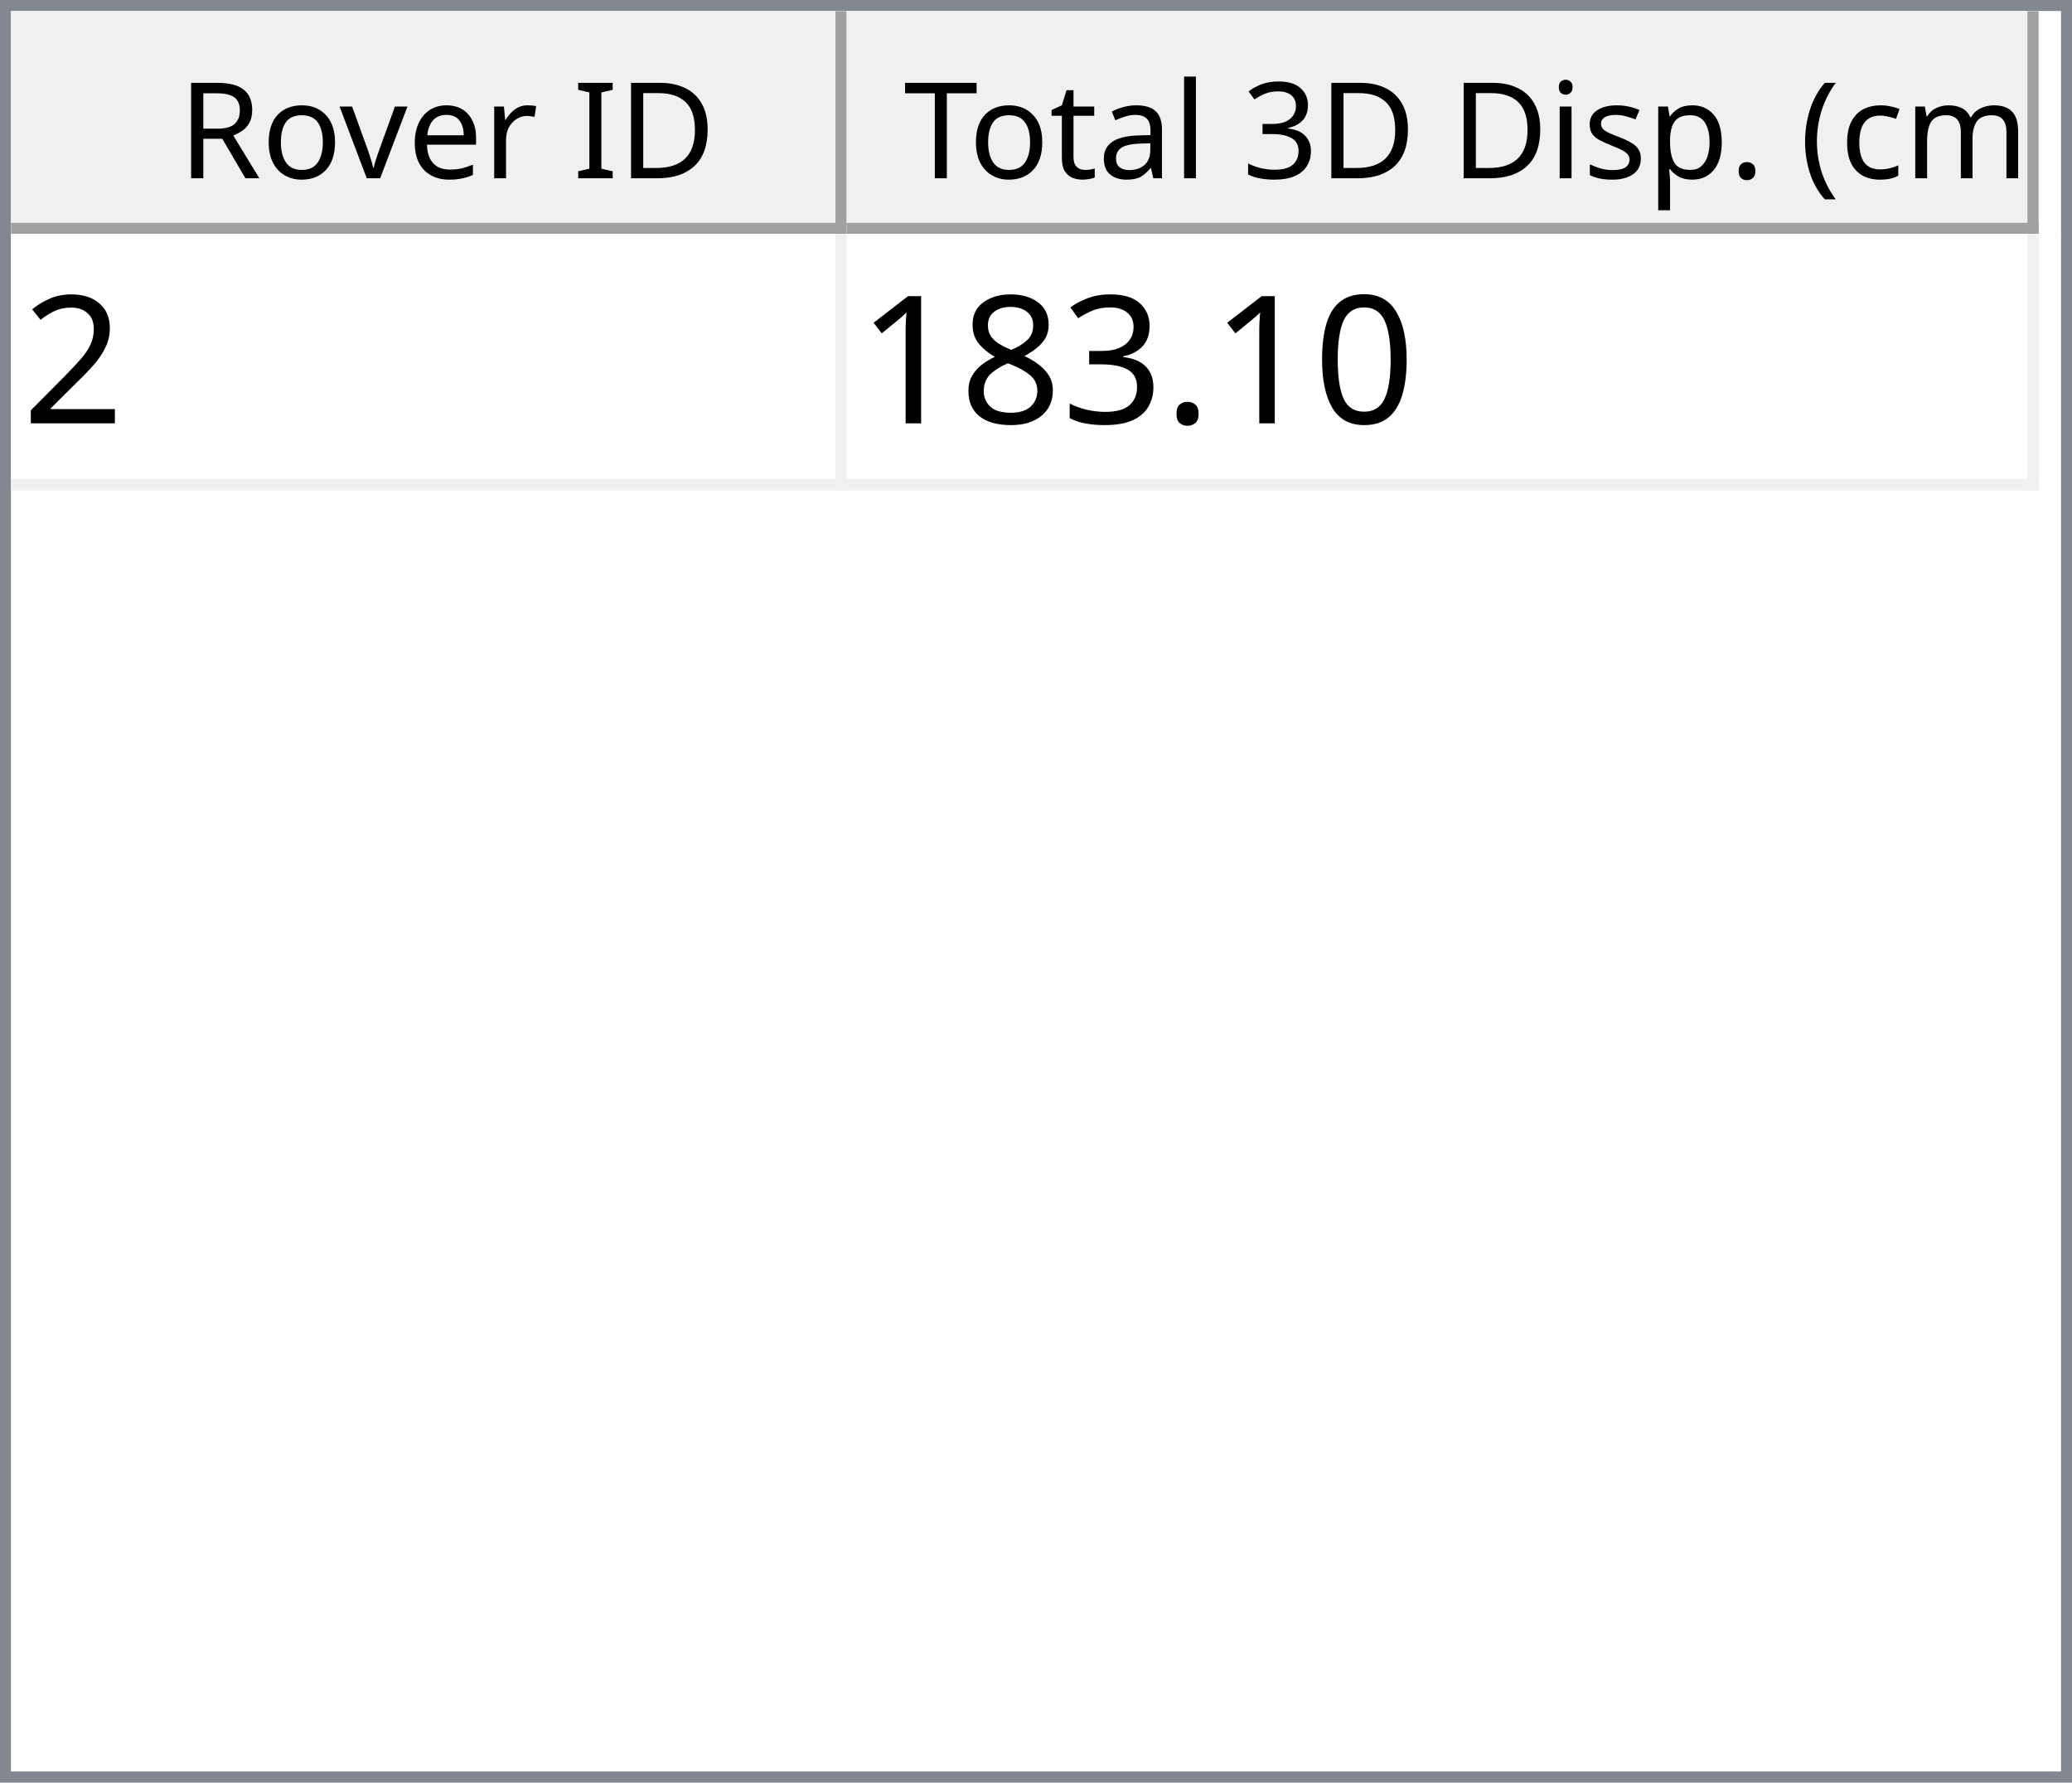
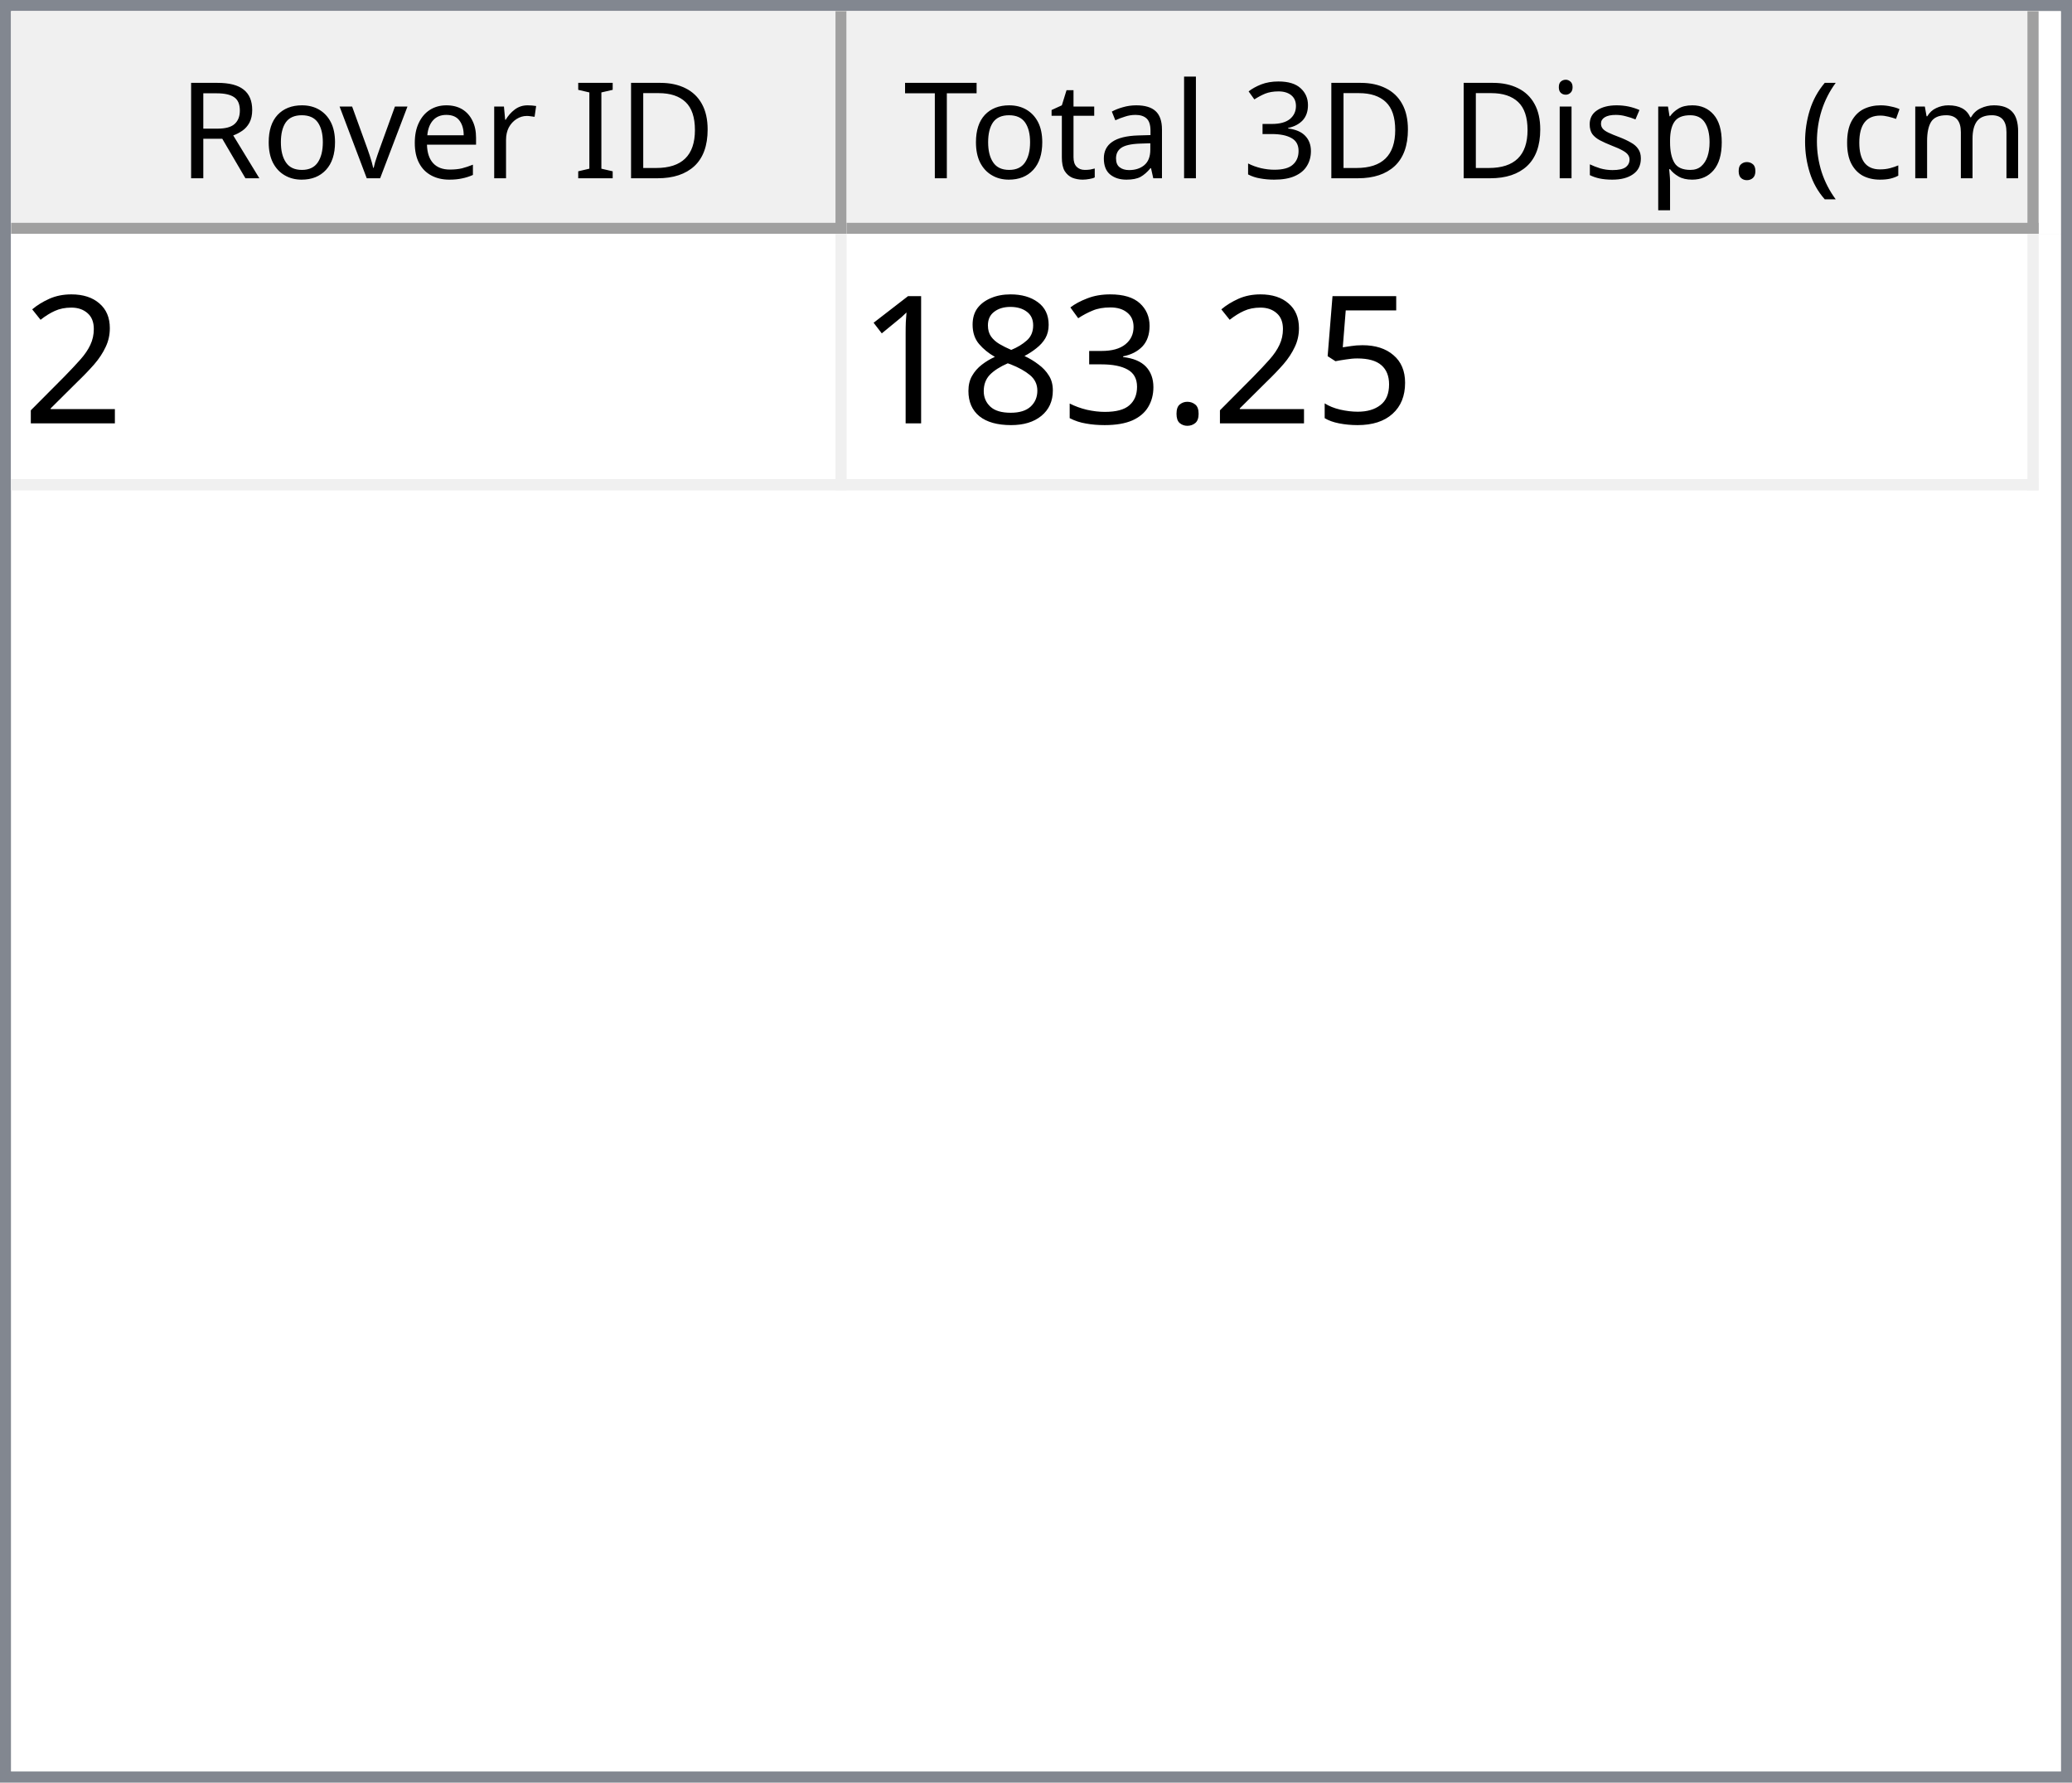
<svg xmlns="http://www.w3.org/2000/svg" style="fill-opacity:1; color-rendering:auto; color-interpolation:auto; text-rendering:auto; stroke:black; stroke-linecap:square; stroke-miterlimit:10; shape-rendering:auto; stroke-opacity:1; fill:black; stroke-dasharray:none; font-weight:normal; stroke-width:1; font-family:'Dialog'; font-style:normal; stroke-linejoin:miter; font-size:12px; stroke-dashoffset:0; image-rendering:auto;" width="186" height="160">
  <defs id="genericDefs" />
  <g>
    <defs id="defs1">
      <clipPath clipPathUnits="userSpaceOnUse" id="clipPath1">
        <path d="M0 0 L186 0 L186 160 L0 160 L0 0 Z" />
      </clipPath>
      <clipPath clipPathUnits="userSpaceOnUse" id="clipPath2">
        <path d="M0 0 L0 160 L186 160 L186 0 Z" />
      </clipPath>
      <clipPath clipPathUnits="userSpaceOnUse" id="clipPath3">
        <path d="M0 0 L0 20 L184 20 L184 0 Z" />
      </clipPath>
      <clipPath clipPathUnits="userSpaceOnUse" id="clipPath4">
        <path d="M0 0 L0 20 L75 20 L75 0 Z" />
      </clipPath>
      <clipPath clipPathUnits="userSpaceOnUse" id="clipPath5">
        <path d="M1 1 L1 19 L74 19 L74 1 Z" />
      </clipPath>
      <clipPath clipPathUnits="userSpaceOnUse" id="clipPath6">
        <path d="M0 0 L0 18 L73 18 L73 0 Z" />
      </clipPath>
      <clipPath clipPathUnits="userSpaceOnUse" id="clipPath7">
        <path d="M-0.5 -0.5 L-0.5 19.5 L74.5 19.5 L74.5 -0.5 Z" />
      </clipPath>
      <clipPath clipPathUnits="userSpaceOnUse" id="clipPath8">
        <path d="M0 0 L0 20 L107 20 L107 0 Z" />
      </clipPath>
      <clipPath clipPathUnits="userSpaceOnUse" id="clipPath9">
        <path d="M1 1 L1 19 L106 19 L106 1 Z" />
      </clipPath>
      <clipPath clipPathUnits="userSpaceOnUse" id="clipPath10">
        <path d="M0 0 L0 18 L105 18 L105 0 Z" />
      </clipPath>
      <clipPath clipPathUnits="userSpaceOnUse" id="clipPath11">
        <path d="M-0.5 -0.5 L-0.5 19.5 L106.5 19.5 L106.5 -0.5 Z" />
      </clipPath>
      <clipPath clipPathUnits="userSpaceOnUse" id="clipPath12">
        <path d="M0 0 L0 138 L184 138 L184 0 Z" />
      </clipPath>
      <clipPath clipPathUnits="userSpaceOnUse" id="clipPath13">
        <path d="M0 0 L0 23 L182 23 L182 0 Z" />
      </clipPath>
      <clipPath clipPathUnits="userSpaceOnUse" id="clipPath14">
        <path d="M-0.5 -0.5 L-0.5 22.5 L181.5 22.5 L181.5 -0.5 Z" />
      </clipPath>
      <clipPath clipPathUnits="userSpaceOnUse" id="clipPath15">
        <path d="M0 0 L0 22 L74 22 L74 0 Z" />
      </clipPath>
      <clipPath clipPathUnits="userSpaceOnUse" id="clipPath16">
        <path d="M0 0 L0 22 L106 22 L106 0 Z" />
      </clipPath>
      <font horiz-adv-x="64.551" id="font1">
        <font-face ascent="107.91" descent="25.098" units-per-em="100" style="font-style:normal; font-family:Segoe UI; font-weight:normal;" />
        <missing-glyph horiz-adv-x="64.551" d="M8.109 0 L8.109 68.266 L56.453 68.266 L56.453 0 L8.109 0 ZM15.328 7.234 L49.219 7.234 L49.219 61.031 L15.328 61.031 L15.328 7.234 Z" />
        <glyph unicode="D" horiz-adv-x="70.117" d="M9.188 0 L9.188 70.016 L28.516 70.016 Q65.531 70.016 65.531 35.891 Q65.531 19.672 55.25 9.836 Q44.969 0 27.734 0 L9.188 0 ZM17.391 62.594 L17.391 7.422 L27.828 7.422 Q41.609 7.422 49.273 14.797 Q56.938 22.172 56.938 35.688 Q56.938 62.594 28.328 62.594 L17.391 62.594 Z" />
        <glyph unicode="I" horiz-adv-x="26.611" d="M17.391 0 L9.188 0 L9.188 70.016 L17.391 70.016 L17.391 0 Z" />
        <glyph unicode=" " horiz-adv-x="27.393" d="" />
        <glyph unicode="r" horiz-adv-x="34.766" d="M34.188 41.891 Q32.078 43.5 28.125 43.5 Q23 43.5 19.555 38.672 Q16.109 33.844 16.109 25.484 L16.109 0 L8.109 0 L8.109 50 L16.109 50 L16.109 39.703 L16.312 39.703 Q18.016 44.969 21.531 47.922 Q25.047 50.875 29.391 50.875 Q32.516 50.875 34.188 50.203 L34.188 41.891 Z" />
        <glyph unicode="e" horiz-adv-x="52.295" d="M48.297 23 L12.984 23 Q13.188 14.656 17.484 10.109 Q21.781 5.562 29.297 5.562 Q37.75 5.562 44.828 11.141 L44.828 3.609 Q38.234 -1.172 27.391 -1.172 Q16.797 -1.172 10.742 5.641 Q4.688 12.453 4.688 24.812 Q4.688 36.469 11.305 43.82 Q17.922 51.172 27.734 51.172 Q37.547 51.172 42.922 44.828 Q48.297 38.484 48.297 27.203 L48.297 23 ZM40.094 29.781 Q40.047 36.719 36.75 40.578 Q33.453 44.438 27.594 44.438 Q21.922 44.438 17.969 40.383 Q14.016 36.328 13.094 29.781 L40.094 29.781 Z" />
        <glyph unicode="v" horiz-adv-x="47.9" d="M47.406 50 L27.484 0 L19.625 0 L0.688 50 L9.469 50 L22.172 13.672 Q23.578 9.672 23.922 6.688 L24.125 6.688 Q24.609 10.453 25.688 13.484 L38.969 50 L47.406 50 Z" />
        <glyph unicode="o" horiz-adv-x="58.594" d="M29 -1.172 Q17.922 -1.172 11.305 5.836 Q4.688 12.844 4.688 24.422 Q4.688 37.016 11.57 44.094 Q18.453 51.172 30.172 51.172 Q41.359 51.172 47.633 44.289 Q53.906 37.406 53.906 25.203 Q53.906 13.234 47.141 6.031 Q40.375 -1.172 29 -1.172 ZM29.594 44.438 Q21.875 44.438 17.383 39.188 Q12.891 33.938 12.891 24.703 Q12.891 15.828 17.43 10.695 Q21.969 5.562 29.594 5.562 Q37.359 5.562 41.531 10.594 Q45.703 15.625 45.703 24.906 Q45.703 34.281 41.531 39.359 Q37.359 44.438 29.594 44.438 Z" />
        <glyph unicode="R" horiz-adv-x="59.814" d="M59.375 0 L49.609 0 L37.891 19.625 Q36.281 22.359 34.766 24.289 Q33.25 26.219 31.664 27.438 Q30.078 28.656 28.25 29.219 Q26.422 29.781 24.125 29.781 L17.391 29.781 L17.391 0 L9.188 0 L9.188 70.016 L30.078 70.016 Q34.672 70.016 38.555 68.867 Q42.438 67.719 45.289 65.375 Q48.141 63.031 49.758 59.547 Q51.375 56.062 51.375 51.375 Q51.375 47.703 50.273 44.656 Q49.172 41.609 47.148 39.211 Q45.125 36.812 42.266 35.133 Q39.406 33.453 35.844 32.516 L35.844 32.328 Q37.594 31.547 38.891 30.547 Q40.188 29.547 41.359 28.18 Q42.531 26.812 43.68 25.078 Q44.828 23.344 46.234 21.047 L59.375 0 ZM17.391 62.594 L17.391 37.203 L28.516 37.203 Q31.594 37.203 34.203 38.133 Q36.812 39.062 38.719 40.797 Q40.625 42.531 41.703 45.047 Q42.781 47.562 42.781 50.688 Q42.781 56.297 39.141 59.445 Q35.5 62.594 28.609 62.594 L17.391 62.594 Z" />
        <glyph unicode=")" horiz-adv-x="30.176" d="M8.297 -15.922 L1.172 -15.922 Q16.406 2.344 16.406 26.812 Q16.406 51.469 1.078 70.016 L8.297 70.016 Q23.531 52.156 23.531 26.703 Q23.531 1.375 8.297 -15.922 Z" />
        <glyph unicode="m" horiz-adv-x="86.133" d="M79.109 0 L71.094 0 L71.094 28.719 Q71.094 37.016 68.531 40.727 Q65.969 44.438 59.906 44.438 Q54.781 44.438 51.195 39.75 Q47.609 35.062 47.609 28.516 L47.609 0 L39.594 0 L39.594 29.688 Q39.594 44.438 28.219 44.438 Q22.953 44.438 19.531 40.016 Q16.109 35.594 16.109 28.516 L16.109 0 L8.109 0 L8.109 50 L16.109 50 L16.109 42.094 L16.312 42.094 Q21.625 51.172 31.844 51.172 Q36.969 51.172 40.773 48.312 Q44.578 45.453 46 40.828 Q51.562 51.172 62.594 51.172 Q79.109 51.172 79.109 30.812 L79.109 0 Z" />
        <glyph unicode="c" horiz-adv-x="46.191" d="M42.188 2.297 Q36.422 -1.172 28.516 -1.172 Q17.828 -1.172 11.258 5.789 Q4.688 12.75 4.688 23.828 Q4.688 36.188 11.766 43.68 Q18.844 51.172 30.672 51.172 Q37.25 51.172 42.281 48.734 L42.281 40.531 Q36.719 44.438 30.375 44.438 Q22.703 44.438 17.797 38.945 Q12.891 33.453 12.891 24.516 Q12.891 15.719 17.508 10.641 Q22.125 5.562 29.891 5.562 Q36.422 5.562 42.188 9.906 L42.188 2.297 Z" />
        <glyph unicode="(" horiz-adv-x="30.176" d="M29.109 -15.922 L21.969 -15.922 Q6.844 1.375 6.844 26.703 Q6.844 52.156 21.969 70.016 L29.203 70.016 Q13.875 51.469 13.875 26.812 Q13.875 2.344 29.109 -15.922 Z" />
        <glyph unicode="." horiz-adv-x="21.68" d="M10.891 -1.078 Q8.641 -1.078 7.055 0.539 Q5.469 2.156 5.469 4.391 Q5.469 6.641 7.055 8.273 Q8.641 9.906 10.891 9.906 Q13.188 9.906 14.797 8.273 Q16.406 6.641 16.406 4.391 Q16.406 2.156 14.797 0.539 Q13.188 -1.078 10.891 -1.078 Z" />
        <glyph unicode="p" horiz-adv-x="58.789" d="M16.312 7.234 L16.109 7.234 L16.109 -23 L8.109 -23 L8.109 50 L16.109 50 L16.109 41.219 L16.312 41.219 Q22.219 51.172 33.594 51.172 Q43.266 51.172 48.688 44.461 Q54.109 37.75 54.109 26.469 Q54.109 13.922 48 6.375 Q41.891 -1.172 31.297 -1.172 Q21.578 -1.172 16.312 7.234 ZM16.109 27.391 L16.109 20.406 Q16.109 14.203 20.141 9.883 Q24.172 5.562 30.375 5.562 Q37.641 5.562 41.773 11.133 Q45.906 16.703 45.906 26.609 Q45.906 34.969 42.047 39.703 Q38.188 44.438 31.594 44.438 Q24.609 44.438 20.359 39.578 Q16.109 34.719 16.109 27.391 Z" />
        <glyph unicode="s" horiz-adv-x="42.432" d="M5.078 1.812 L5.078 10.406 Q11.625 5.562 19.484 5.562 Q30.031 5.562 30.031 12.594 Q30.031 14.594 29.125 15.992 Q28.219 17.391 26.68 18.461 Q25.141 19.531 23.07 20.383 Q21 21.234 18.609 22.172 Q15.281 23.484 12.766 24.828 Q10.25 26.172 8.57 27.859 Q6.891 29.547 6.031 31.695 Q5.172 33.844 5.172 36.719 Q5.172 40.234 6.789 42.945 Q8.406 45.656 11.086 47.484 Q13.766 49.312 17.211 50.242 Q20.656 51.172 24.312 51.172 Q30.812 51.172 35.938 48.922 L35.938 40.828 Q30.422 44.438 23.25 44.438 Q21 44.438 19.195 43.922 Q17.391 43.406 16.094 42.477 Q14.797 41.547 14.086 40.258 Q13.375 38.969 13.375 37.406 Q13.375 35.453 14.086 34.133 Q14.797 32.812 16.164 31.789 Q17.531 30.766 19.484 29.938 Q21.438 29.109 23.922 28.125 Q27.25 26.859 29.883 25.516 Q32.516 24.172 34.375 22.484 Q36.234 20.797 37.234 18.602 Q38.234 16.406 38.234 13.375 Q38.234 9.672 36.602 6.938 Q34.969 4.203 32.234 2.398 Q29.5 0.594 25.93 -0.289 Q22.359 -1.172 18.453 -1.172 Q10.75 -1.172 5.078 1.812 Z" />
        <glyph unicode="i" horiz-adv-x="24.219" d="M12.203 62.703 Q10.062 62.703 8.547 64.164 Q7.031 65.625 7.031 67.875 Q7.031 70.125 8.547 71.609 Q10.062 73.094 12.203 73.094 Q14.406 73.094 15.945 71.609 Q17.484 70.125 17.484 67.875 Q17.484 65.719 15.945 64.211 Q14.406 62.703 12.203 62.703 ZM16.109 0 L8.109 0 L8.109 50 L16.109 50 L16.109 0 Z" />
        <glyph unicode="3" horiz-adv-x="53.906" d="M46.531 19.828 Q46.531 15.094 44.75 11.211 Q42.969 7.328 39.719 4.57 Q36.469 1.812 31.93 0.297 Q27.391 -1.219 21.922 -1.219 Q11.922 -1.219 6 2.594 L6 11.188 Q13.094 5.609 22.219 5.609 Q25.875 5.609 28.828 6.539 Q31.781 7.469 33.906 9.227 Q36.031 10.984 37.18 13.477 Q38.328 15.969 38.328 19.094 Q38.328 32.812 18.797 32.812 L12.984 32.812 L12.984 39.594 L18.5 39.594 Q35.797 39.594 35.797 52.484 Q35.797 64.406 22.609 64.406 Q15.188 64.406 8.688 59.422 L8.688 67.188 Q15.375 71.188 24.609 71.188 Q29 71.188 32.57 69.969 Q36.141 68.75 38.68 66.555 Q41.219 64.359 42.609 61.281 Q44 58.203 44 54.5 Q44 40.672 30.031 36.719 L30.031 36.531 Q33.594 36.141 36.625 34.797 Q39.656 33.453 41.852 31.305 Q44.047 29.156 45.289 26.25 Q46.531 23.344 46.531 19.828 Z" />
        <glyph unicode="l" horiz-adv-x="24.219" d="M16.109 0 L8.109 0 L8.109 74.031 L16.109 74.031 L16.109 0 Z" />
        <glyph unicode="a" horiz-adv-x="50.879" d="M43.891 0 L35.891 0 L35.891 7.812 L35.688 7.812 Q30.469 -1.172 20.312 -1.172 Q12.844 -1.172 8.617 2.781 Q4.391 6.734 4.391 13.281 Q4.391 27.297 20.906 29.594 L35.891 31.688 Q35.891 44.438 25.594 44.438 Q16.547 44.438 9.281 38.281 L9.281 46.484 Q16.656 51.172 26.266 51.172 Q43.891 51.172 43.891 32.516 L43.891 0 ZM35.891 25.297 L23.828 23.641 Q18.266 22.859 15.43 20.875 Q12.594 18.891 12.594 13.875 Q12.594 10.203 15.211 7.883 Q17.828 5.562 22.172 5.562 Q28.125 5.562 32.008 9.742 Q35.891 13.922 35.891 20.312 L35.891 25.297 Z" />
        <glyph unicode="t" horiz-adv-x="33.887" d="M31.297 0.484 Q28.469 -1.078 23.828 -1.078 Q10.688 -1.078 10.688 13.578 L10.688 43.172 L2.094 43.172 L2.094 50 L10.688 50 L10.688 62.203 L18.703 64.797 L18.703 50 L31.297 50 L31.297 43.172 L18.703 43.172 L18.703 14.984 Q18.703 9.969 20.414 7.82 Q22.125 5.672 26.078 5.672 Q29.109 5.672 31.297 7.328 L31.297 0.484 Z" />
        <glyph unicode="T" horiz-adv-x="52.393" d="M50.594 62.594 L30.375 62.594 L30.375 0 L22.172 0 L22.172 62.594 L2 62.594 L2 70.016 L50.594 70.016 L50.594 62.594 Z" />
      </font>
      <font horiz-adv-x="75.0" id="font2">
        <font-face ascent="100.537" descent="21.973" units-per-em="100" style="font-style:normal; font-family:sans-serif; font-weight:normal;" />
        <missing-glyph horiz-adv-x="75.0" d="M12.5 0 L12.5 62.5 L62.5 62.5 L62.5 0 L12.5 0 ZM14.062 1.562 L60.938 1.562 L60.938 60.938 L14.062 60.938 L14.062 1.562 Z" />
        <glyph unicode="2" horiz-adv-x="55.615" d="M50.344 8.453 L50.344 0 L3.031 0 Q2.938 3.172 4.047 6.109 Q5.859 10.938 9.836 15.625 Q13.812 20.312 21.344 26.469 Q33.016 36.031 37.117 41.625 Q41.219 47.219 41.219 52.203 Q41.219 57.422 37.477 61.008 Q33.734 64.594 27.734 64.594 Q21.391 64.594 17.578 60.789 Q13.766 56.984 13.719 50.25 L4.688 51.172 Q5.609 61.281 11.664 66.578 Q17.719 71.875 27.938 71.875 Q38.234 71.875 44.242 66.164 Q50.25 60.453 50.25 52 Q50.25 47.703 48.492 43.555 Q46.734 39.406 42.656 34.812 Q38.578 30.219 29.109 22.219 Q21.188 15.578 18.945 13.211 Q16.703 10.844 15.234 8.453 L50.344 8.453 Z" />
-         <glyph unicode="0" horiz-adv-x="55.615" d="M4.156 35.297 Q4.156 48 6.766 55.742 Q9.375 63.484 14.523 67.68 Q19.672 71.875 27.484 71.875 Q33.25 71.875 37.594 69.555 Q41.938 67.234 44.773 62.867 Q47.609 58.5 49.219 52.227 Q50.828 45.953 50.828 35.297 Q50.828 22.703 48.242 14.969 Q45.656 7.234 40.508 3.008 Q35.359 -1.219 27.484 -1.219 Q17.141 -1.219 11.234 6.203 Q4.156 15.141 4.156 35.297 ZM13.188 35.297 Q13.188 17.672 17.312 11.836 Q21.438 6 27.484 6 Q33.547 6 37.672 11.859 Q41.797 17.719 41.797 35.297 Q41.797 52.984 37.672 58.789 Q33.547 64.594 27.391 64.594 Q21.344 64.594 17.719 59.469 Q13.188 52.938 13.188 35.297 Z" />
+         <glyph unicode="5" horiz-adv-x="55.615" d="M4.156 18.75 L13.375 19.531 Q14.406 12.797 18.141 9.398 Q21.875 6 27.156 6 Q33.5 6 37.891 10.789 Q42.281 15.578 42.281 23.484 Q42.281 31 38.062 35.352 Q33.844 39.703 27 39.703 Q22.75 39.703 19.336 37.773 Q15.922 35.844 13.969 32.766 L5.719 33.844 L12.641 70.609 L48.25 70.609 L48.25 62.203 L19.672 62.203 L15.828 42.969 Q22.266 47.469 29.344 47.469 Q38.719 47.469 45.164 40.969 Q51.609 34.469 51.609 24.266 Q51.609 14.547 45.953 7.469 Q39.062 -1.219 27.156 -1.219 Q17.391 -1.219 11.211 4.25 Q5.031 9.719 4.156 18.75 Z" />
        <glyph unicode="." horiz-adv-x="27.783" d="M9.078 0 L9.078 10.016 L19.094 10.016 L19.094 0 L9.078 0 Z" />
        <glyph unicode="3" horiz-adv-x="55.615" d="M4.203 18.891 L12.984 20.062 Q14.5 12.594 18.141 9.297 Q21.781 6 27 6 Q33.203 6 37.477 10.297 Q41.75 14.594 41.75 20.953 Q41.75 27 37.797 30.93 Q33.844 34.859 27.734 34.859 Q25.25 34.859 21.531 33.891 L22.516 41.609 Q23.391 41.5 23.922 41.5 Q29.547 41.5 34.039 44.43 Q38.531 47.359 38.531 53.469 Q38.531 58.297 35.258 61.477 Q31.984 64.656 26.812 64.656 Q21.688 64.656 18.266 61.43 Q14.844 58.203 13.875 51.766 L5.078 53.328 Q6.688 62.156 12.398 67.016 Q18.109 71.875 26.609 71.875 Q32.469 71.875 37.398 69.359 Q42.328 66.844 44.945 62.5 Q47.562 58.156 47.562 53.266 Q47.562 48.641 45.07 44.828 Q42.578 41.016 37.703 38.766 Q44.047 37.312 47.562 32.695 Q51.078 28.078 51.078 21.141 Q51.078 11.766 44.242 5.25 Q37.406 -1.266 26.953 -1.266 Q17.531 -1.266 11.305 4.352 Q5.078 9.969 4.203 18.891 Z" />
        <glyph unicode="8" horiz-adv-x="55.615" d="M17.672 38.812 Q12.203 40.828 9.57 44.539 Q6.938 48.25 6.938 53.422 Q6.938 61.234 12.555 66.555 Q18.172 71.875 27.484 71.875 Q36.859 71.875 42.578 66.43 Q48.297 60.984 48.297 53.172 Q48.297 48.188 45.68 44.508 Q43.062 40.828 37.75 38.812 Q44.344 36.672 47.781 31.883 Q51.219 27.094 51.219 20.453 Q51.219 11.281 44.727 5.031 Q38.234 -1.219 27.641 -1.219 Q17.047 -1.219 10.547 5.055 Q4.047 11.328 4.047 20.703 Q4.047 27.688 7.594 32.398 Q11.141 37.109 17.672 38.812 ZM15.922 53.719 Q15.922 48.641 19.195 45.414 Q22.469 42.188 27.688 42.188 Q32.766 42.188 36.016 45.383 Q39.266 48.578 39.266 53.219 Q39.266 58.062 35.914 61.359 Q32.562 64.656 27.594 64.656 Q22.562 64.656 19.242 61.43 Q15.922 58.203 15.922 53.719 ZM13.094 20.656 Q13.094 16.891 14.875 13.375 Q16.656 9.859 20.172 7.93 Q23.688 6 27.734 6 Q34.031 6 38.133 10.055 Q42.234 14.109 42.234 20.359 Q42.234 26.703 38.016 30.859 Q33.797 35.016 27.438 35.016 Q21.234 35.016 17.164 30.914 Q13.094 26.812 13.094 20.656 Z" />
        <glyph unicode="1" horiz-adv-x="55.615" d="M37.25 0 L28.469 0 L28.469 56 Q25.297 52.984 20.141 49.953 Q14.984 46.922 10.891 45.406 L10.891 53.906 Q18.266 57.375 23.781 62.305 Q29.297 67.234 31.594 71.875 L37.25 71.875 L37.25 0 Z" />
      </font>
    </defs>
    <g style="fill:white; stroke:white;">
      <rect x="0" y="0" width="186" style="clip-path:url(#clipPath1); stroke:none;" height="160" />
    </g>
    <g style="fill:white; text-rendering:optimizeSpeed; color-rendering:optimizeSpeed; image-rendering:optimizeSpeed; shape-rendering:crispEdges; stroke:white; color-interpolation:sRGB;">
      <rect x="0" width="186" height="160" y="0" style="stroke:none;" />
      <path style="stroke:none;" d="M0 160 L186 160 L186 0 L0 0 Z" />
    </g>
    <g style="fill:rgb(240,240,240); font-family:'Segoe UI'; stroke:rgb(240,240,240);">
      <rect x="0" y="0" width="186" style="clip-path:url(#clipPath2); stroke:none;" height="160" />
    </g>
    <g style="fill:rgb(130,135,144); font-family:'Segoe UI'; stroke:rgb(130,135,144);">
      <path d="M0 0 L186 0 L186 160 L0 160 L0 0 ZM1 1 L185 1 L185 159 L1 159 L1 1 Z" style="fill-rule:evenodd; clip-path:url(#clipPath2); stroke:none;" />
    </g>
    <g style="fill:white; font-family:'Segoe UI'; stroke:white;" transform="translate(1,1)">
      <rect x="0" y="0" width="184" style="clip-path:url(#clipPath3); stroke:none;" height="20" />
    </g>
    <g style="fill:rgb(240,240,240); font-family:'Segoe UI'; stroke:rgb(240,240,240);" transform="translate(1,1)">
      <rect x="0" y="0" width="75" style="clip-path:url(#clipPath4); stroke:none;" height="20" />
    </g>
    <g style="font-family:'Segoe UI';" transform="translate(2,2)">
      <text x="14" xml:space="preserve" y="14" style="clip-path:url(#clipPath6); stroke:none;">Rover ID</text>
    </g>
    <g style="fill:rgb(160,160,160); font-family:'Segoe UI'; stroke:rgb(160,160,160); stroke-linejoin:bevel;" transform="translate(1.5,1.5)">
      <line x1="74" x2="74" y1="0" style="fill:none; clip-path:url(#clipPath7);" y2="19" />
    </g>
    <g style="fill:rgb(160,160,160); font-family:'Segoe UI'; stroke:rgb(160,160,160); stroke-linejoin:bevel;" transform="matrix(1,0,0,1,1,1) translate(0.5,0.5)">
      <line x1="0" x2="74" y1="19" style="fill:none; clip-path:url(#clipPath7);" y2="19" />
    </g>
    <g style="fill:rgb(240,240,240); font-family:'Segoe UI'; stroke:rgb(240,240,240);" transform="translate(76,1)">
      <rect x="0" y="0" width="107" style="clip-path:url(#clipPath8); stroke:none;" height="20" />
    </g>
    <g style="font-family:'Segoe UI';" transform="translate(77,2)">
      <text x="1" xml:space="preserve" y="14" style="clip-path:url(#clipPath10); stroke:none;"> Total 3D Disp. (cm)</text>
    </g>
    <g style="fill:rgb(160,160,160); font-family:'Segoe UI'; stroke:rgb(160,160,160); stroke-linejoin:bevel;" transform="translate(76.5,1.5)">
      <line x1="106" x2="106" y1="0" style="fill:none; clip-path:url(#clipPath11);" y2="19" />
    </g>
    <g style="fill:rgb(160,160,160); font-family:'Segoe UI'; stroke:rgb(160,160,160); stroke-linejoin:bevel;" transform="matrix(1,0,0,1,76,1) translate(0.5,0.5)">
      <line x1="0" x2="106" y1="19" style="fill:none; clip-path:url(#clipPath11);" y2="19" />
    </g>
    <g style="fill:white; font-family:'Segoe UI'; stroke:white;" transform="translate(1,21)">
      <rect x="0" y="0" width="184" style="clip-path:url(#clipPath12); stroke:none;" height="138" />
    </g>
    <g style="fill:rgb(240,240,240); font-size:16px; font-family:sans-serif; stroke:rgb(240,240,240);" transform="translate(1,21)">
      <rect x="0" y="0" width="182" style="clip-path:url(#clipPath13); stroke:none;" height="23" />
      <line transform="translate(0.5,0.5)" x1="0" x2="181" y1="22" style="clip-path:url(#clipPath14); fill:none; stroke-linejoin:bevel;" y2="22" />
    </g>
    <g transform="matrix(1,0,0,1,1,21) translate(0.5,0.5)" style="fill:rgb(240,240,240); font-size:16px; font-family:sans-serif; stroke:rgb(240,240,240); stroke-linejoin:bevel;">
      <line x1="74" x2="74" y1="0" style="fill:none; clip-path:url(#clipPath14);" y2="22" />
    </g>
    <g transform="matrix(1,0,0,1,1,21) translate(0.5,0.5)" style="fill:rgb(240,240,240); font-size:16px; font-family:sans-serif; stroke:rgb(240,240,240); stroke-linejoin:bevel;">
      <line x1="181" x2="181" y1="0" style="fill:none; clip-path:url(#clipPath14);" y2="22" />
    </g>
    <g style="fill:white; font-size:16px; font-family:sans-serif; stroke:white;" transform="matrix(1,0,0,1,1,21)">
      <rect x="0" y="0" width="74" style="clip-path:url(#clipPath15); stroke:none;" height="22" />
      <text x="1" y="17" style="fill:black; clip-path:url(#clipPath15); stroke:none;" xml:space="preserve">2</text>
    </g>
    <g style="fill:white; font-size:16px; font-family:sans-serif; stroke:white;" transform="matrix(1,0,0,1,1,21) translate(75,0)">
      <rect x="0" y="0" width="106" style="clip-path:url(#clipPath16); stroke:none;" height="22" />
-       <text x="1" y="17" style="fill:black; clip-path:url(#clipPath16); stroke:none;" xml:space="preserve">183.10</text>
+       <text x="1" y="17" style="fill:black; clip-path:url(#clipPath16); stroke:none;" xml:space="preserve">183.25</text>
    </g>
  </g>
</svg>
